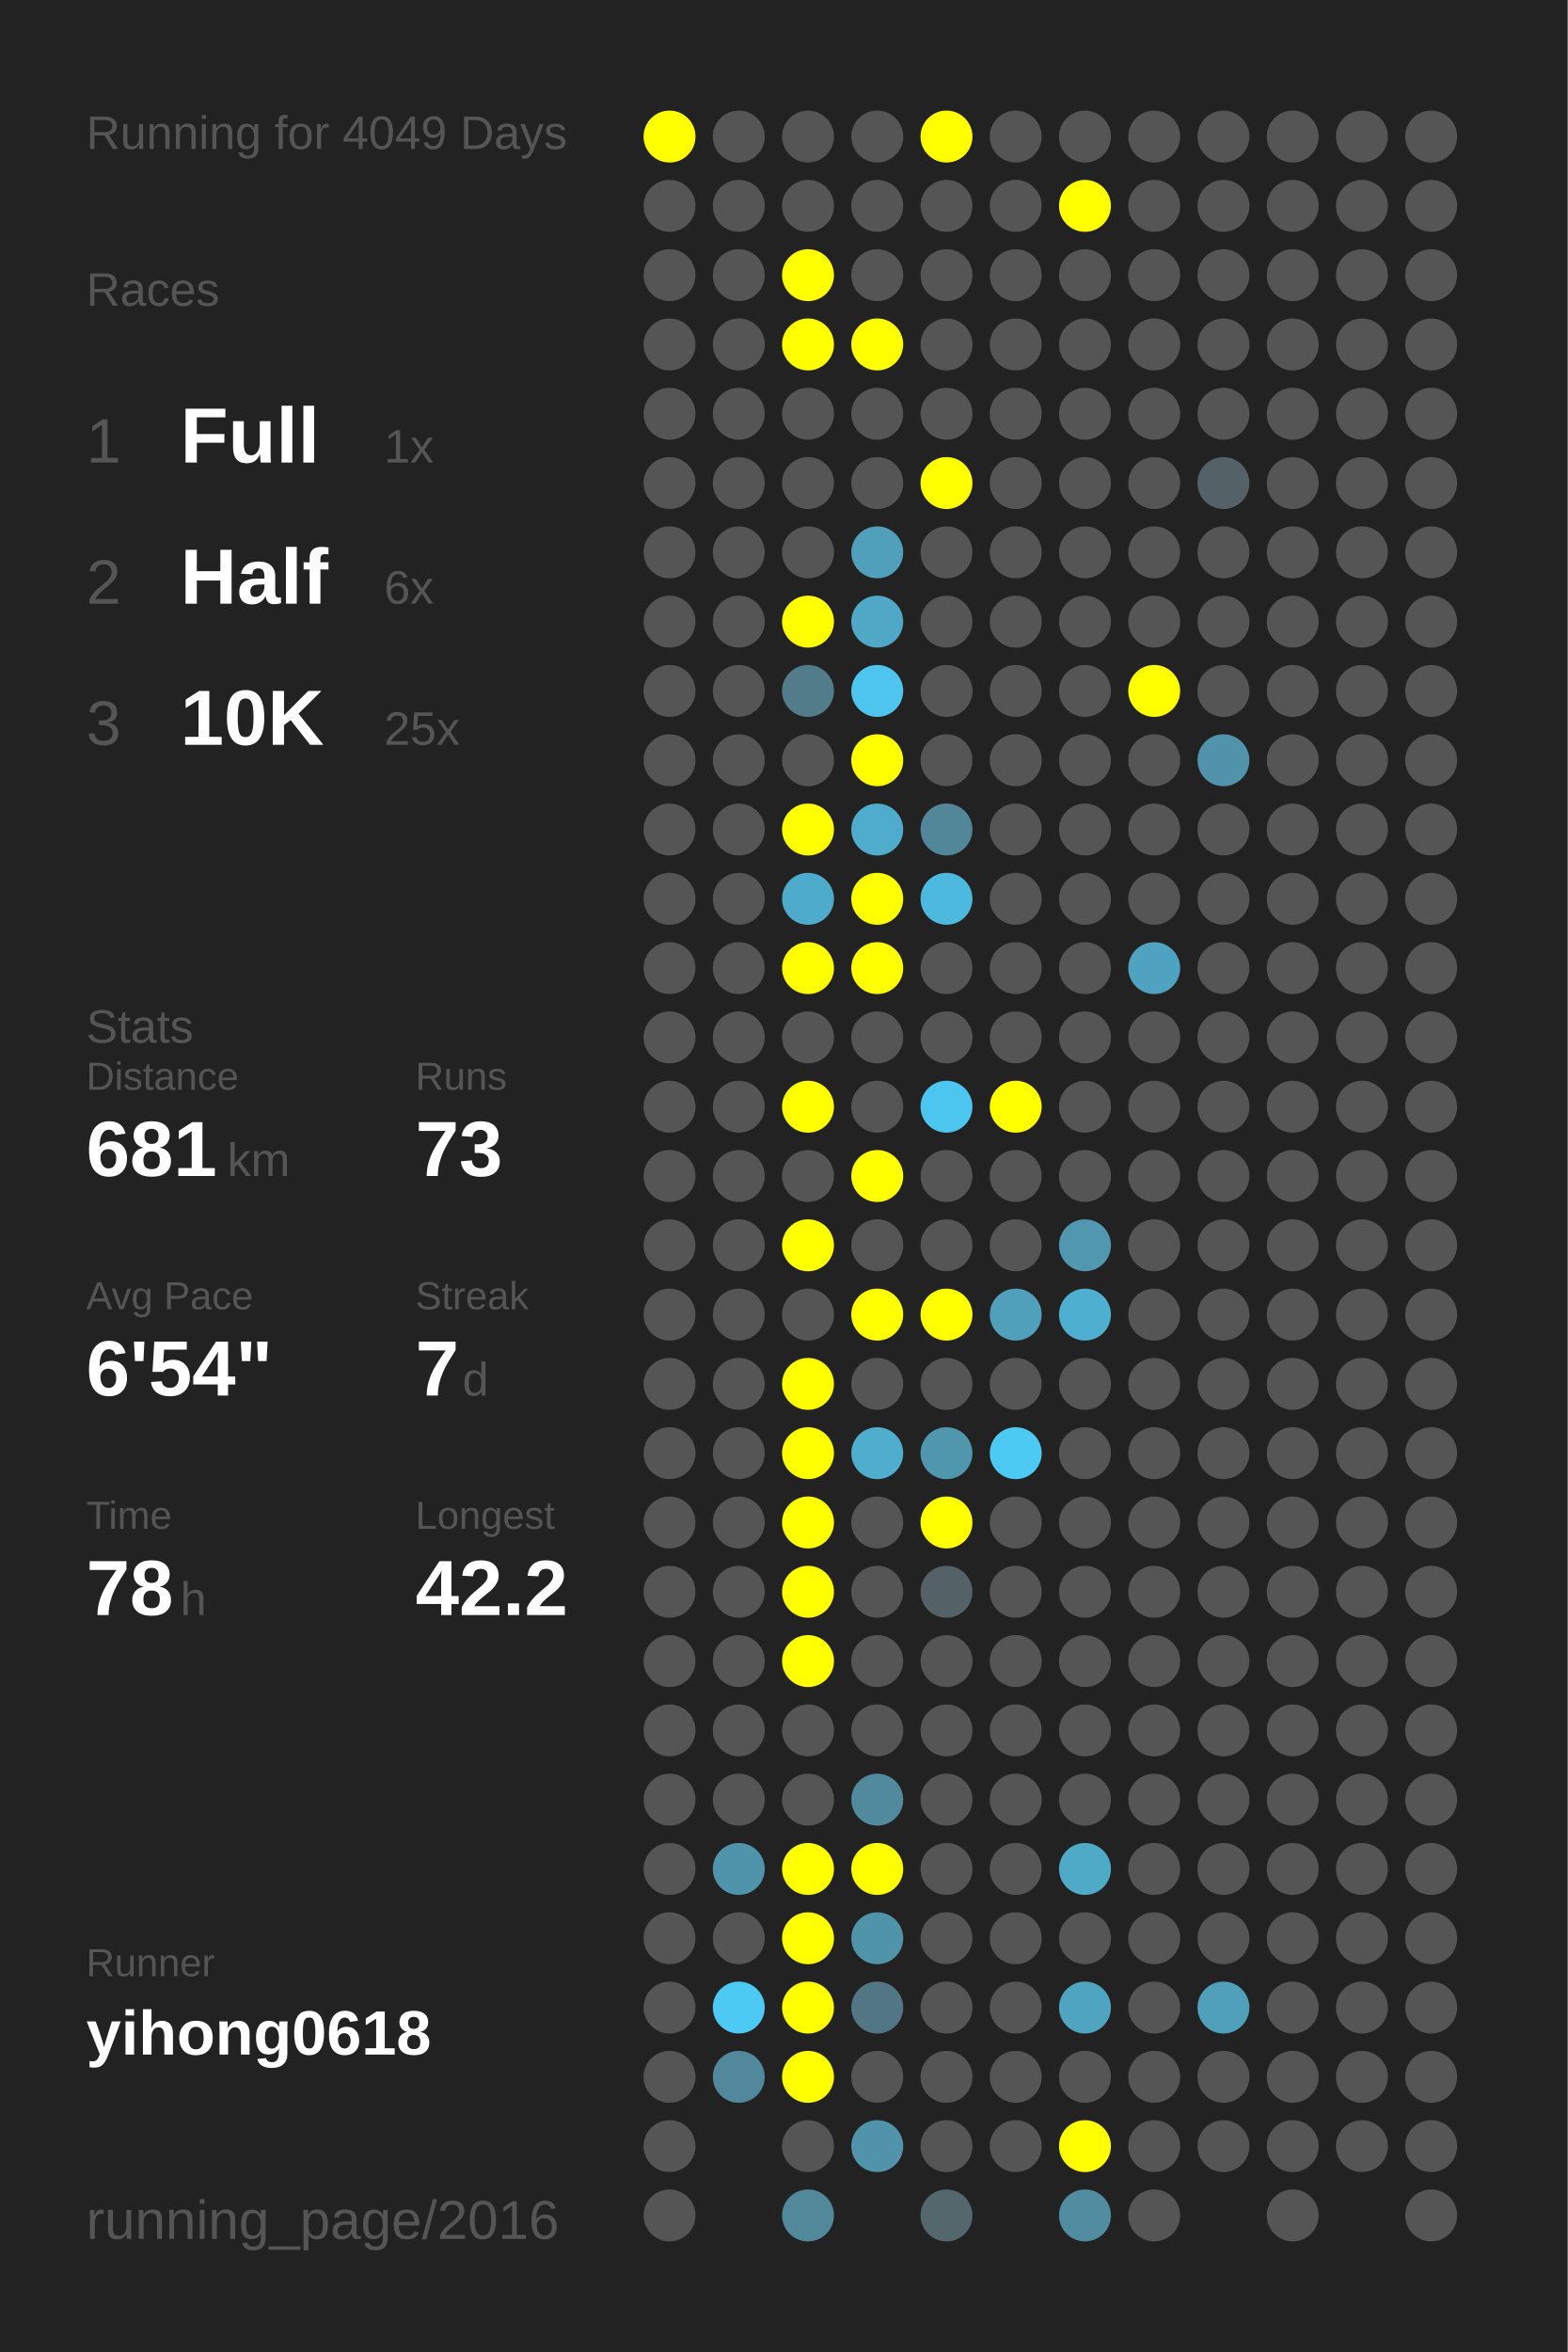
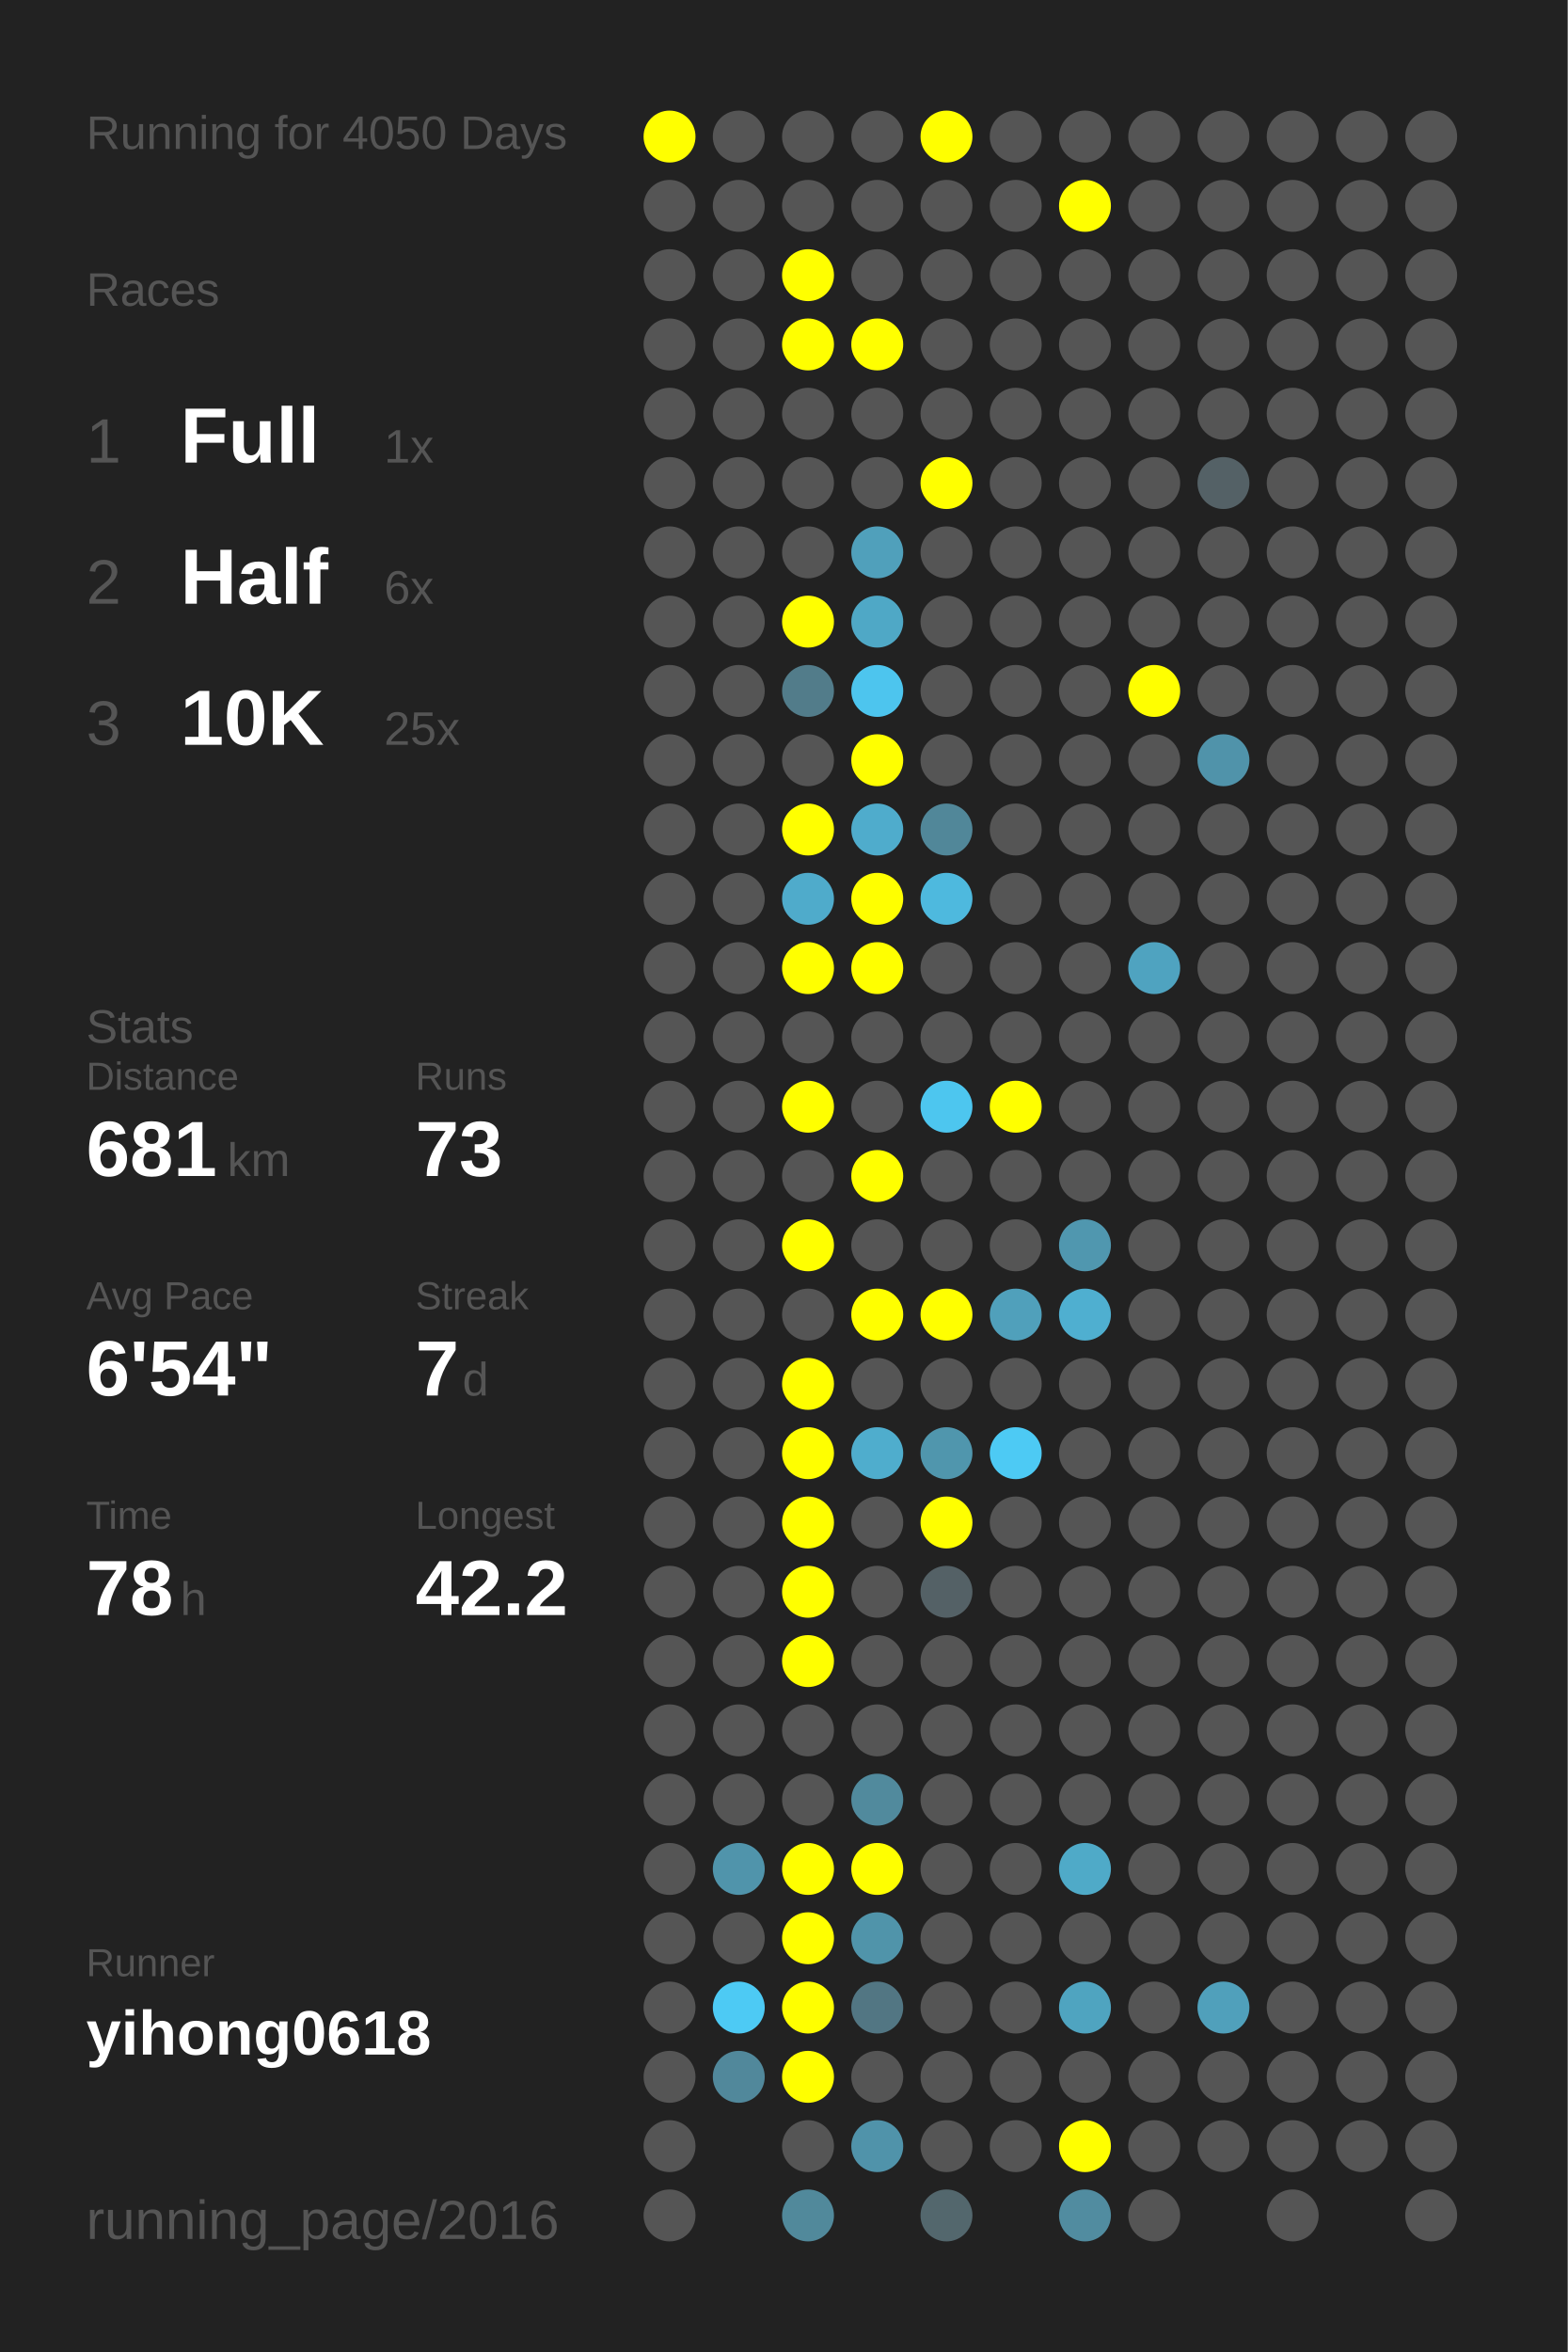
<svg xmlns="http://www.w3.org/2000/svg" baseProfile="full" height="300mm" version="1.1" viewBox="0,0,200,300" width="200mm">
  <defs />
  <rect fill="#222222" height="300" width="200" x="0" y="0" />
-   <text fill="#555555" style="font-size:6px; font-family:Arial;" x="11" y="19">Running for 4049 Days</text>
+   <text fill="#555555" style="font-size:6px; font-family:Arial;" x="11" y="19">Running for 4050 Days</text>
  <text fill="#555555" style="font-size:6px; font-family:Arial;" x="11" y="39">Races</text>
  <text fill="#555555" style="font-size:8px; font-family:Arial;" x="11" y="59">1</text>
  <text fill="#FFFFFF" style="font-size:10px; font-family:Arial; font-weight:bold;" x="23" y="59">Full</text>
  <text fill="#555555" style="font-size:6px; font-family:Arial;" x="49" y="59">1x</text>
  <text fill="#555555" style="font-size:8px; font-family:Arial;" x="11" y="77">2</text>
  <text fill="#FFFFFF" style="font-size:10px; font-family:Arial; font-weight:bold;" x="23" y="77">Half</text>
  <text fill="#555555" style="font-size:6px; font-family:Arial;" x="49" y="77">6x</text>
  <text fill="#555555" style="font-size:8px; font-family:Arial;" x="11" y="95">3</text>
  <text fill="#FFFFFF" style="font-size:10px; font-family:Arial; font-weight:bold;" x="23" y="95">10K</text>
  <text fill="#555555" style="font-size:6px; font-family:Arial;" x="49" y="95">25x</text>
  <text fill="#555555" style="font-size:6px; font-family:Arial;" x="11" y="133">Stats</text>
  <text fill="#555555" style="font-size:5px; font-family:Arial;" x="11" y="139">Distance</text>
  <text fill="#FFFFFF" style="font-size:10px; font-family:Arial; font-weight:bold;" x="11" y="150">681</text>
  <text fill="#555555" style="font-size:6px; font-family:Arial;" x="29" y="150">km</text>
  <text fill="#555555" style="font-size:5px; font-family:Arial;" x="53" y="139">Runs</text>
  <text fill="#FFFFFF" style="font-size:10px; font-family:Arial; font-weight:bold;" x="53" y="150">73</text>
  <text fill="#555555" style="font-size:5px; font-family:Arial;" x="11" y="167">Avg Pace</text>
  <text fill="#FFFFFF" style="font-size:10px; font-family:Arial; font-weight:bold;" x="11" y="178">6'54"</text>
  <text fill="#555555" style="font-size:5px; font-family:Arial;" x="53" y="167">Streak</text>
  <text fill="#FFFFFF" style="font-size:10px; font-family:Arial; font-weight:bold;" x="53" y="178">7</text>
  <text fill="#555555" style="font-size:6px; font-family:Arial;" x="59" y="178">d</text>
  <text fill="#555555" style="font-size:5px; font-family:Arial;" x="11" y="195">Time</text>
  <text fill="#FFFFFF" style="font-size:10px; font-family:Arial; font-weight:bold;" x="11" y="206">78</text>
  <text fill="#555555" style="font-size:6px; font-family:Arial;" x="23" y="206">h</text>
  <text fill="#555555" style="font-size:5px; font-family:Arial;" x="53" y="195">Longest</text>
  <text fill="#FFFFFF" style="font-size:10px; font-family:Arial; font-weight:bold;" x="53" y="206">42.2</text>
  <text fill="#555555" style="font-size:5px; font-family:Arial;" x="11" y="252.065">Runner</text>
  <text fill="#FFFFFF" style="font-size:8px; font-family:Arial; font-weight:bold;" x="11" y="262.065">yihong0618</text>
  <text fill="#555555" style="font-size:7px; font-family:Arial;" x="11" y="285.581">running_page/2016</text>
  <circle cx="85.417" cy="17.419" fill="#FFFF00" r="3.312" />
  <circle cx="85.417" cy="26.258" fill="#555555" r="3.312" />
  <circle cx="85.417" cy="35.097" fill="#555555" r="3.312" />
  <circle cx="85.417" cy="43.935" fill="#555555" r="3.312" />
  <circle cx="85.417" cy="52.774" fill="#555555" r="3.312" />
  <circle cx="85.417" cy="61.613" fill="#555555" r="3.312" />
  <circle cx="85.417" cy="70.452" fill="#555555" r="3.312" />
  <circle cx="85.417" cy="79.29" fill="#555555" r="3.312" />
  <circle cx="85.417" cy="88.129" fill="#555555" r="3.312" />
  <circle cx="85.417" cy="96.968" fill="#555555" r="3.312" />
  <circle cx="85.417" cy="105.806" fill="#555555" r="3.312" />
  <circle cx="85.417" cy="114.645" fill="#555555" r="3.312" />
  <circle cx="85.417" cy="123.484" fill="#555555" r="3.312" />
  <circle cx="85.417" cy="132.323" fill="#555555" r="3.312" />
  <circle cx="85.417" cy="141.161" fill="#555555" r="3.312" />
  <circle cx="85.417" cy="150" fill="#555555" r="3.312" />
  <circle cx="85.417" cy="158.839" fill="#555555" r="3.312" />
  <circle cx="85.417" cy="167.677" fill="#555555" r="3.312" />
  <circle cx="85.417" cy="176.516" fill="#555555" r="3.312" />
  <circle cx="85.417" cy="185.355" fill="#555555" r="3.312" />
  <circle cx="85.417" cy="194.194" fill="#555555" r="3.312" />
  <circle cx="85.417" cy="203.032" fill="#555555" r="3.312" />
  <circle cx="85.417" cy="211.871" fill="#555555" r="3.312" />
  <circle cx="85.417" cy="220.71" fill="#555555" r="3.312" />
  <circle cx="85.417" cy="229.548" fill="#555555" r="3.312" />
  <circle cx="85.417" cy="238.387" fill="#555555" r="3.312" />
  <circle cx="85.417" cy="247.226" fill="#555555" r="3.312" />
  <circle cx="85.417" cy="256.065" fill="#555555" r="3.312" />
  <circle cx="85.417" cy="264.903" fill="#555555" r="3.312" />
  <circle cx="85.417" cy="273.742" fill="#555555" r="3.312" />
  <circle cx="85.417" cy="282.581" fill="#555555" r="3.312" />
  <circle cx="94.25" cy="17.419" fill="#555555" r="3.312" />
  <circle cx="94.25" cy="26.258" fill="#555555" r="3.312" />
  <circle cx="94.25" cy="35.097" fill="#555555" r="3.312" />
  <circle cx="94.25" cy="43.935" fill="#555555" r="3.312" />
  <circle cx="94.25" cy="52.774" fill="#555555" r="3.312" />
  <circle cx="94.25" cy="61.613" fill="#555555" r="3.312" />
  <circle cx="94.25" cy="70.452" fill="#555555" r="3.312" />
  <circle cx="94.25" cy="79.29" fill="#555555" r="3.312" />
  <circle cx="94.25" cy="88.129" fill="#555555" r="3.312" />
  <circle cx="94.25" cy="96.968" fill="#555555" r="3.312" />
  <circle cx="94.25" cy="105.806" fill="#555555" r="3.312" />
  <circle cx="94.25" cy="114.645" fill="#555555" r="3.312" />
  <circle cx="94.25" cy="123.484" fill="#555555" r="3.312" />
  <circle cx="94.25" cy="132.323" fill="#555555" r="3.312" />
  <circle cx="94.25" cy="141.161" fill="#555555" r="3.312" />
  <circle cx="94.25" cy="150" fill="#555555" r="3.312" />
  <circle cx="94.25" cy="158.839" fill="#555555" r="3.312" />
  <circle cx="94.25" cy="167.677" fill="#555555" r="3.312" />
  <circle cx="94.25" cy="176.516" fill="#555555" r="3.312" />
  <circle cx="94.25" cy="185.355" fill="#555555" r="3.312" />
  <circle cx="94.25" cy="194.194" fill="#555555" r="3.312" />
  <circle cx="94.25" cy="203.032" fill="#555555" r="3.312" />
  <circle cx="94.25" cy="211.871" fill="#555555" r="3.312" />
  <circle cx="94.25" cy="220.71" fill="#555555" r="3.312" />
  <circle cx="94.25" cy="229.548" fill="#555555" r="3.312" />
  <circle cx="94.25" cy="238.387" fill="#5094ab" r="3.312" />
  <circle cx="94.25" cy="247.226" fill="#555555" r="3.312" />
  <circle cx="94.25" cy="256.065" fill="#4dcaf4" r="3.312" />
  <circle cx="94.25" cy="264.903" fill="#51889b" r="3.312" />
  <circle cx="103.083" cy="17.419" fill="#555555" r="3.312" />
  <circle cx="103.083" cy="26.258" fill="#555555" r="3.312" />
  <circle cx="103.083" cy="35.097" fill="#FFFF00" r="3.312" />
  <circle cx="103.083" cy="43.935" fill="#FFFF00" r="3.312" />
  <circle cx="103.083" cy="52.774" fill="#555555" r="3.312" />
  <circle cx="103.083" cy="61.613" fill="#555555" r="3.312" />
  <circle cx="103.083" cy="70.452" fill="#555555" r="3.312" />
  <circle cx="103.083" cy="79.29" fill="#FFFF00" r="3.312" />
  <circle cx="103.083" cy="88.129" fill="#527c8a" r="3.312" />
  <circle cx="103.083" cy="96.968" fill="#555555" r="3.312" />
  <circle cx="103.083" cy="105.806" fill="#FFFF00" r="3.312" />
  <circle cx="103.083" cy="114.645" fill="#4fabcb" r="3.312" />
  <circle cx="103.083" cy="123.484" fill="#FFFF00" r="3.312" />
  <circle cx="103.083" cy="132.323" fill="#555555" r="3.312" />
  <circle cx="103.083" cy="141.161" fill="#FFFF00" r="3.312" />
  <circle cx="103.083" cy="150" fill="#555555" r="3.312" />
  <circle cx="103.083" cy="158.839" fill="#FFFF00" r="3.312" />
  <circle cx="103.083" cy="167.677" fill="#555555" r="3.312" />
  <circle cx="103.083" cy="176.516" fill="#FFFF00" r="3.312" />
  <circle cx="103.083" cy="185.355" fill="#FFFF00" r="3.312" />
  <circle cx="103.083" cy="194.194" fill="#FFFF00" r="3.312" />
  <circle cx="103.083" cy="203.032" fill="#FFFF00" r="3.312" />
  <circle cx="103.083" cy="211.871" fill="#FFFF00" r="3.312" />
  <circle cx="103.083" cy="220.71" fill="#555555" r="3.312" />
  <circle cx="103.083" cy="229.548" fill="#555555" r="3.312" />
  <circle cx="103.083" cy="238.387" fill="#FFFF00" r="3.312" />
  <circle cx="103.083" cy="247.226" fill="#FFFF00" r="3.312" />
  <circle cx="103.083" cy="256.065" fill="#FFFF00" r="3.312" />
  <circle cx="103.083" cy="264.903" fill="#FFFF00" r="3.312" />
  <circle cx="103.083" cy="273.742" fill="#555555" r="3.312" />
  <circle cx="103.083" cy="282.581" fill="#51899b" r="3.312" />
  <circle cx="111.917" cy="17.419" fill="#555555" r="3.312" />
  <circle cx="111.917" cy="26.258" fill="#555555" r="3.312" />
  <circle cx="111.917" cy="35.097" fill="#555555" r="3.312" />
  <circle cx="111.917" cy="43.935" fill="#FFFF00" r="3.312" />
  <circle cx="111.917" cy="52.774" fill="#555555" r="3.312" />
  <circle cx="111.917" cy="61.613" fill="#555555" r="3.312" />
  <circle cx="111.917" cy="70.452" fill="#50a0bb" r="3.312" />
  <circle cx="111.917" cy="79.29" fill="#4fa8c6" r="3.312" />
  <circle cx="111.917" cy="88.129" fill="#4dc5ee" r="3.312" />
  <circle cx="111.917" cy="96.968" fill="#FFFF00" r="3.312" />
  <circle cx="111.917" cy="105.806" fill="#4faccc" r="3.312" />
  <circle cx="111.917" cy="114.645" fill="#FFFF00" r="3.312" />
  <circle cx="111.917" cy="123.484" fill="#FFFF00" r="3.312" />
  <circle cx="111.917" cy="132.323" fill="#555555" r="3.312" />
  <circle cx="111.917" cy="141.161" fill="#555555" r="3.312" />
  <circle cx="111.917" cy="150" fill="#FFFF00" r="3.312" />
  <circle cx="111.917" cy="158.839" fill="#555555" r="3.312" />
  <circle cx="111.917" cy="167.677" fill="#FFFF00" r="3.312" />
  <circle cx="111.917" cy="176.516" fill="#555555" r="3.312" />
  <circle cx="111.917" cy="185.355" fill="#4fadcd" r="3.312" />
  <circle cx="111.917" cy="194.194" fill="#555555" r="3.312" />
  <circle cx="111.917" cy="203.032" fill="#555555" r="3.312" />
  <circle cx="111.917" cy="211.871" fill="#555555" r="3.312" />
  <circle cx="111.917" cy="220.71" fill="#555555" r="3.312" />
  <circle cx="111.917" cy="229.548" fill="#518a9d" r="3.312" />
  <circle cx="111.917" cy="238.387" fill="#FFFF00" r="3.312" />
  <circle cx="111.917" cy="247.226" fill="#5094aa" r="3.312" />
  <circle cx="111.917" cy="256.065" fill="#527683" r="3.312" />
  <circle cx="111.917" cy="264.903" fill="#555555" r="3.312" />
  <circle cx="111.917" cy="273.742" fill="#5093aa" r="3.312" />
  <circle cx="120.75" cy="17.419" fill="#FFFF00" r="3.312" />
  <circle cx="120.75" cy="26.258" fill="#555555" r="3.312" />
  <circle cx="120.75" cy="35.097" fill="#555555" r="3.312" />
  <circle cx="120.75" cy="43.935" fill="#555555" r="3.312" />
  <circle cx="120.75" cy="52.774" fill="#555555" r="3.312" />
  <circle cx="120.75" cy="61.613" fill="#FFFF00" r="3.312" />
  <circle cx="120.75" cy="70.452" fill="#555555" r="3.312" />
  <circle cx="120.75" cy="79.29" fill="#555555" r="3.312" />
  <circle cx="120.75" cy="88.129" fill="#555555" r="3.312" />
  <circle cx="120.75" cy="96.968" fill="#555555" r="3.312" />
  <circle cx="120.75" cy="105.806" fill="#518799" r="3.312" />
  <circle cx="120.75" cy="114.645" fill="#4eb9de" r="3.312" />
  <circle cx="120.75" cy="123.484" fill="#555555" r="3.312" />
  <circle cx="120.75" cy="132.323" fill="#555555" r="3.312" />
  <circle cx="120.75" cy="141.161" fill="#4dc6ef" r="3.312" />
  <circle cx="120.75" cy="150" fill="#555555" r="3.312" />
  <circle cx="120.75" cy="158.839" fill="#555555" r="3.312" />
  <circle cx="120.75" cy="167.677" fill="#FFFF00" r="3.312" />
  <circle cx="120.75" cy="176.516" fill="#555555" r="3.312" />
  <circle cx="120.75" cy="185.355" fill="#5096ad" r="3.312" />
  <circle cx="120.75" cy="194.194" fill="#FFFF00" r="3.312" />
  <circle cx="120.75" cy="203.032" fill="#546166" r="3.312" />
  <circle cx="120.75" cy="211.871" fill="#555555" r="3.312" />
  <circle cx="120.75" cy="220.71" fill="#555555" r="3.312" />
  <circle cx="120.75" cy="229.548" fill="#555555" r="3.312" />
  <circle cx="120.75" cy="238.387" fill="#555555" r="3.312" />
  <circle cx="120.75" cy="247.226" fill="#555555" r="3.312" />
  <circle cx="120.75" cy="256.065" fill="#555555" r="3.312" />
  <circle cx="120.75" cy="264.903" fill="#555555" r="3.312" />
  <circle cx="120.75" cy="273.742" fill="#555555" r="3.312" />
  <circle cx="120.75" cy="282.581" fill="#53676d" r="3.312" />
  <circle cx="129.583" cy="17.419" fill="#555555" r="3.312" />
  <circle cx="129.583" cy="26.258" fill="#555555" r="3.312" />
  <circle cx="129.583" cy="35.097" fill="#555555" r="3.312" />
  <circle cx="129.583" cy="43.935" fill="#555555" r="3.312" />
  <circle cx="129.583" cy="52.774" fill="#555555" r="3.312" />
  <circle cx="129.583" cy="61.613" fill="#555555" r="3.312" />
  <circle cx="129.583" cy="70.452" fill="#555555" r="3.312" />
  <circle cx="129.583" cy="79.29" fill="#555555" r="3.312" />
  <circle cx="129.583" cy="88.129" fill="#555555" r="3.312" />
  <circle cx="129.583" cy="96.968" fill="#555555" r="3.312" />
  <circle cx="129.583" cy="105.806" fill="#555555" r="3.312" />
  <circle cx="129.583" cy="114.645" fill="#555555" r="3.312" />
  <circle cx="129.583" cy="123.484" fill="#555555" r="3.312" />
  <circle cx="129.583" cy="132.323" fill="#555555" r="3.312" />
  <circle cx="129.583" cy="141.161" fill="#FFFF00" r="3.312" />
  <circle cx="129.583" cy="150" fill="#555555" r="3.312" />
  <circle cx="129.583" cy="158.839" fill="#555555" r="3.312" />
  <circle cx="129.583" cy="167.677" fill="#50a0bb" r="3.312" />
  <circle cx="129.583" cy="176.516" fill="#555555" r="3.312" />
  <circle cx="129.583" cy="185.355" fill="#4dcaf4" r="3.312" />
  <circle cx="129.583" cy="194.194" fill="#555555" r="3.312" />
  <circle cx="129.583" cy="203.032" fill="#555555" r="3.312" />
  <circle cx="129.583" cy="211.871" fill="#555555" r="3.312" />
  <circle cx="129.583" cy="220.71" fill="#555555" r="3.312" />
  <circle cx="129.583" cy="229.548" fill="#555555" r="3.312" />
  <circle cx="129.583" cy="238.387" fill="#555555" r="3.312" />
  <circle cx="129.583" cy="247.226" fill="#555555" r="3.312" />
  <circle cx="129.583" cy="256.065" fill="#555555" r="3.312" />
  <circle cx="129.583" cy="264.903" fill="#555555" r="3.312" />
  <circle cx="129.583" cy="273.742" fill="#555555" r="3.312" />
  <circle cx="138.417" cy="17.419" fill="#555555" r="3.312" />
  <circle cx="138.417" cy="26.258" fill="#FFFF00" r="3.312" />
  <circle cx="138.417" cy="35.097" fill="#555555" r="3.312" />
  <circle cx="138.417" cy="43.935" fill="#555555" r="3.312" />
  <circle cx="138.417" cy="52.774" fill="#555555" r="3.312" />
  <circle cx="138.417" cy="61.613" fill="#555555" r="3.312" />
  <circle cx="138.417" cy="70.452" fill="#555555" r="3.312" />
  <circle cx="138.417" cy="79.29" fill="#555555" r="3.312" />
  <circle cx="138.417" cy="88.129" fill="#555555" r="3.312" />
  <circle cx="138.417" cy="96.968" fill="#555555" r="3.312" />
  <circle cx="138.417" cy="105.806" fill="#555555" r="3.312" />
  <circle cx="138.417" cy="114.645" fill="#555555" r="3.312" />
  <circle cx="138.417" cy="123.484" fill="#555555" r="3.312" />
  <circle cx="138.417" cy="132.323" fill="#555555" r="3.312" />
  <circle cx="138.417" cy="141.161" fill="#555555" r="3.312" />
  <circle cx="138.417" cy="150" fill="#555555" r="3.312" />
  <circle cx="138.417" cy="158.839" fill="#5097af" r="3.312" />
  <circle cx="138.417" cy="167.677" fill="#4fafd0" r="3.312" />
  <circle cx="138.417" cy="176.516" fill="#555555" r="3.312" />
  <circle cx="138.417" cy="185.355" fill="#555555" r="3.312" />
  <circle cx="138.417" cy="194.194" fill="#555555" r="3.312" />
  <circle cx="138.417" cy="203.032" fill="#555555" r="3.312" />
  <circle cx="138.417" cy="211.871" fill="#555555" r="3.312" />
  <circle cx="138.417" cy="220.71" fill="#555555" r="3.312" />
  <circle cx="138.417" cy="229.548" fill="#555555" r="3.312" />
  <circle cx="138.417" cy="238.387" fill="#4faac8" r="3.312" />
  <circle cx="138.417" cy="247.226" fill="#555555" r="3.312" />
  <circle cx="138.417" cy="256.065" fill="#4fa4c0" r="3.312" />
  <circle cx="138.417" cy="264.903" fill="#555555" r="3.312" />
  <circle cx="138.417" cy="273.742" fill="#FFFF00" r="3.312" />
  <circle cx="138.417" cy="282.581" fill="#518ca0" r="3.312" />
  <circle cx="147.25" cy="17.419" fill="#555555" r="3.312" />
  <circle cx="147.25" cy="26.258" fill="#555555" r="3.312" />
  <circle cx="147.25" cy="35.097" fill="#555555" r="3.312" />
  <circle cx="147.25" cy="43.935" fill="#555555" r="3.312" />
  <circle cx="147.25" cy="52.774" fill="#555555" r="3.312" />
  <circle cx="147.25" cy="61.613" fill="#555555" r="3.312" />
  <circle cx="147.25" cy="70.452" fill="#555555" r="3.312" />
  <circle cx="147.25" cy="79.29" fill="#555555" r="3.312" />
  <circle cx="147.25" cy="88.129" fill="#FFFF00" r="3.312" />
  <circle cx="147.25" cy="96.968" fill="#555555" r="3.312" />
  <circle cx="147.25" cy="105.806" fill="#555555" r="3.312" />
  <circle cx="147.25" cy="114.645" fill="#555555" r="3.312" />
  <circle cx="147.25" cy="123.484" fill="#4fa3c0" r="3.312" />
  <circle cx="147.25" cy="132.323" fill="#555555" r="3.312" />
  <circle cx="147.25" cy="141.161" fill="#555555" r="3.312" />
  <circle cx="147.25" cy="150" fill="#555555" r="3.312" />
  <circle cx="147.25" cy="158.839" fill="#555555" r="3.312" />
  <circle cx="147.25" cy="167.677" fill="#555555" r="3.312" />
  <circle cx="147.25" cy="176.516" fill="#555555" r="3.312" />
  <circle cx="147.25" cy="185.355" fill="#555555" r="3.312" />
  <circle cx="147.25" cy="194.194" fill="#555555" r="3.312" />
  <circle cx="147.25" cy="203.032" fill="#555555" r="3.312" />
  <circle cx="147.25" cy="211.871" fill="#555555" r="3.312" />
  <circle cx="147.25" cy="220.71" fill="#555555" r="3.312" />
  <circle cx="147.25" cy="229.548" fill="#555555" r="3.312" />
  <circle cx="147.25" cy="238.387" fill="#555555" r="3.312" />
  <circle cx="147.25" cy="247.226" fill="#555555" r="3.312" />
  <circle cx="147.25" cy="256.065" fill="#555555" r="3.312" />
  <circle cx="147.25" cy="264.903" fill="#555555" r="3.312" />
  <circle cx="147.25" cy="273.742" fill="#555555" r="3.312" />
  <circle cx="147.25" cy="282.581" fill="#555555" r="3.312" />
  <circle cx="156.083" cy="17.419" fill="#555555" r="3.312" />
  <circle cx="156.083" cy="26.258" fill="#555555" r="3.312" />
  <circle cx="156.083" cy="35.097" fill="#555555" r="3.312" />
  <circle cx="156.083" cy="43.935" fill="#555555" r="3.312" />
  <circle cx="156.083" cy="52.774" fill="#555555" r="3.312" />
  <circle cx="156.083" cy="61.613" fill="#546166" r="3.312" />
  <circle cx="156.083" cy="70.452" fill="#555555" r="3.312" />
  <circle cx="156.083" cy="79.29" fill="#555555" r="3.312" />
  <circle cx="156.083" cy="88.129" fill="#555555" r="3.312" />
  <circle cx="156.083" cy="96.968" fill="#5093aa" r="3.312" />
  <circle cx="156.083" cy="105.806" fill="#555555" r="3.312" />
  <circle cx="156.083" cy="114.645" fill="#555555" r="3.312" />
  <circle cx="156.083" cy="123.484" fill="#555555" r="3.312" />
  <circle cx="156.083" cy="132.323" fill="#555555" r="3.312" />
  <circle cx="156.083" cy="141.161" fill="#555555" r="3.312" />
  <circle cx="156.083" cy="150" fill="#555555" r="3.312" />
  <circle cx="156.083" cy="158.839" fill="#555555" r="3.312" />
  <circle cx="156.083" cy="167.677" fill="#555555" r="3.312" />
  <circle cx="156.083" cy="176.516" fill="#555555" r="3.312" />
  <circle cx="156.083" cy="185.355" fill="#555555" r="3.312" />
  <circle cx="156.083" cy="194.194" fill="#555555" r="3.312" />
  <circle cx="156.083" cy="203.032" fill="#555555" r="3.312" />
  <circle cx="156.083" cy="211.871" fill="#555555" r="3.312" />
  <circle cx="156.083" cy="220.71" fill="#555555" r="3.312" />
  <circle cx="156.083" cy="229.548" fill="#555555" r="3.312" />
  <circle cx="156.083" cy="238.387" fill="#555555" r="3.312" />
  <circle cx="156.083" cy="247.226" fill="#555555" r="3.312" />
  <circle cx="156.083" cy="256.065" fill="#50a0bb" r="3.312" />
  <circle cx="156.083" cy="264.903" fill="#555555" r="3.312" />
  <circle cx="156.083" cy="273.742" fill="#555555" r="3.312" />
  <circle cx="164.917" cy="17.419" fill="#555555" r="3.312" />
  <circle cx="164.917" cy="26.258" fill="#555555" r="3.312" />
  <circle cx="164.917" cy="35.097" fill="#555555" r="3.312" />
  <circle cx="164.917" cy="43.935" fill="#555555" r="3.312" />
  <circle cx="164.917" cy="52.774" fill="#555555" r="3.312" />
  <circle cx="164.917" cy="61.613" fill="#555555" r="3.312" />
  <circle cx="164.917" cy="70.452" fill="#555555" r="3.312" />
  <circle cx="164.917" cy="79.29" fill="#555555" r="3.312" />
  <circle cx="164.917" cy="88.129" fill="#555555" r="3.312" />
  <circle cx="164.917" cy="96.968" fill="#555555" r="3.312" />
  <circle cx="164.917" cy="105.806" fill="#555555" r="3.312" />
  <circle cx="164.917" cy="114.645" fill="#555555" r="3.312" />
  <circle cx="164.917" cy="123.484" fill="#555555" r="3.312" />
  <circle cx="164.917" cy="132.323" fill="#555555" r="3.312" />
  <circle cx="164.917" cy="141.161" fill="#555555" r="3.312" />
  <circle cx="164.917" cy="150" fill="#555555" r="3.312" />
  <circle cx="164.917" cy="158.839" fill="#555555" r="3.312" />
  <circle cx="164.917" cy="167.677" fill="#555555" r="3.312" />
  <circle cx="164.917" cy="176.516" fill="#555555" r="3.312" />
  <circle cx="164.917" cy="185.355" fill="#555555" r="3.312" />
  <circle cx="164.917" cy="194.194" fill="#555555" r="3.312" />
  <circle cx="164.917" cy="203.032" fill="#555555" r="3.312" />
  <circle cx="164.917" cy="211.871" fill="#555555" r="3.312" />
  <circle cx="164.917" cy="220.71" fill="#555555" r="3.312" />
  <circle cx="164.917" cy="229.548" fill="#555555" r="3.312" />
  <circle cx="164.917" cy="238.387" fill="#555555" r="3.312" />
  <circle cx="164.917" cy="247.226" fill="#555555" r="3.312" />
  <circle cx="164.917" cy="256.065" fill="#555555" r="3.312" />
  <circle cx="164.917" cy="264.903" fill="#555555" r="3.312" />
  <circle cx="164.917" cy="273.742" fill="#555555" r="3.312" />
  <circle cx="164.917" cy="282.581" fill="#555555" r="3.312" />
  <circle cx="173.75" cy="17.419" fill="#555555" r="3.312" />
  <circle cx="173.75" cy="26.258" fill="#555555" r="3.312" />
  <circle cx="173.75" cy="35.097" fill="#555555" r="3.312" />
  <circle cx="173.75" cy="43.935" fill="#555555" r="3.312" />
  <circle cx="173.75" cy="52.774" fill="#555555" r="3.312" />
  <circle cx="173.75" cy="61.613" fill="#555555" r="3.312" />
  <circle cx="173.75" cy="70.452" fill="#555555" r="3.312" />
  <circle cx="173.75" cy="79.29" fill="#555555" r="3.312" />
  <circle cx="173.75" cy="88.129" fill="#555555" r="3.312" />
  <circle cx="173.75" cy="96.968" fill="#555555" r="3.312" />
  <circle cx="173.75" cy="105.806" fill="#555555" r="3.312" />
  <circle cx="173.75" cy="114.645" fill="#555555" r="3.312" />
  <circle cx="173.75" cy="123.484" fill="#555555" r="3.312" />
  <circle cx="173.75" cy="132.323" fill="#555555" r="3.312" />
  <circle cx="173.75" cy="141.161" fill="#555555" r="3.312" />
  <circle cx="173.75" cy="150" fill="#555555" r="3.312" />
  <circle cx="173.75" cy="158.839" fill="#555555" r="3.312" />
  <circle cx="173.75" cy="167.677" fill="#555555" r="3.312" />
  <circle cx="173.75" cy="176.516" fill="#555555" r="3.312" />
  <circle cx="173.75" cy="185.355" fill="#555555" r="3.312" />
  <circle cx="173.75" cy="194.194" fill="#555555" r="3.312" />
  <circle cx="173.75" cy="203.032" fill="#555555" r="3.312" />
  <circle cx="173.75" cy="211.871" fill="#555555" r="3.312" />
  <circle cx="173.75" cy="220.71" fill="#555555" r="3.312" />
  <circle cx="173.75" cy="229.548" fill="#555555" r="3.312" />
  <circle cx="173.75" cy="238.387" fill="#555555" r="3.312" />
  <circle cx="173.75" cy="247.226" fill="#555555" r="3.312" />
  <circle cx="173.75" cy="256.065" fill="#555555" r="3.312" />
  <circle cx="173.75" cy="264.903" fill="#555555" r="3.312" />
  <circle cx="173.75" cy="273.742" fill="#555555" r="3.312" />
  <circle cx="182.583" cy="17.419" fill="#555555" r="3.312" />
  <circle cx="182.583" cy="26.258" fill="#555555" r="3.312" />
  <circle cx="182.583" cy="35.097" fill="#555555" r="3.312" />
  <circle cx="182.583" cy="43.935" fill="#555555" r="3.312" />
  <circle cx="182.583" cy="52.774" fill="#555555" r="3.312" />
  <circle cx="182.583" cy="61.613" fill="#555555" r="3.312" />
  <circle cx="182.583" cy="70.452" fill="#555555" r="3.312" />
  <circle cx="182.583" cy="79.29" fill="#555555" r="3.312" />
  <circle cx="182.583" cy="88.129" fill="#555555" r="3.312" />
  <circle cx="182.583" cy="96.968" fill="#555555" r="3.312" />
  <circle cx="182.583" cy="105.806" fill="#555555" r="3.312" />
  <circle cx="182.583" cy="114.645" fill="#555555" r="3.312" />
  <circle cx="182.583" cy="123.484" fill="#555555" r="3.312" />
  <circle cx="182.583" cy="132.323" fill="#555555" r="3.312" />
  <circle cx="182.583" cy="141.161" fill="#555555" r="3.312" />
  <circle cx="182.583" cy="150" fill="#555555" r="3.312" />
  <circle cx="182.583" cy="158.839" fill="#555555" r="3.312" />
  <circle cx="182.583" cy="167.677" fill="#555555" r="3.312" />
  <circle cx="182.583" cy="176.516" fill="#555555" r="3.312" />
  <circle cx="182.583" cy="185.355" fill="#555555" r="3.312" />
  <circle cx="182.583" cy="194.194" fill="#555555" r="3.312" />
  <circle cx="182.583" cy="203.032" fill="#555555" r="3.312" />
  <circle cx="182.583" cy="211.871" fill="#555555" r="3.312" />
  <circle cx="182.583" cy="220.71" fill="#555555" r="3.312" />
  <circle cx="182.583" cy="229.548" fill="#555555" r="3.312" />
  <circle cx="182.583" cy="238.387" fill="#555555" r="3.312" />
  <circle cx="182.583" cy="247.226" fill="#555555" r="3.312" />
  <circle cx="182.583" cy="256.065" fill="#555555" r="3.312" />
  <circle cx="182.583" cy="264.903" fill="#555555" r="3.312" />
  <circle cx="182.583" cy="273.742" fill="#555555" r="3.312" />
  <circle cx="182.583" cy="282.581" fill="#555555" r="3.312" />
</svg>
